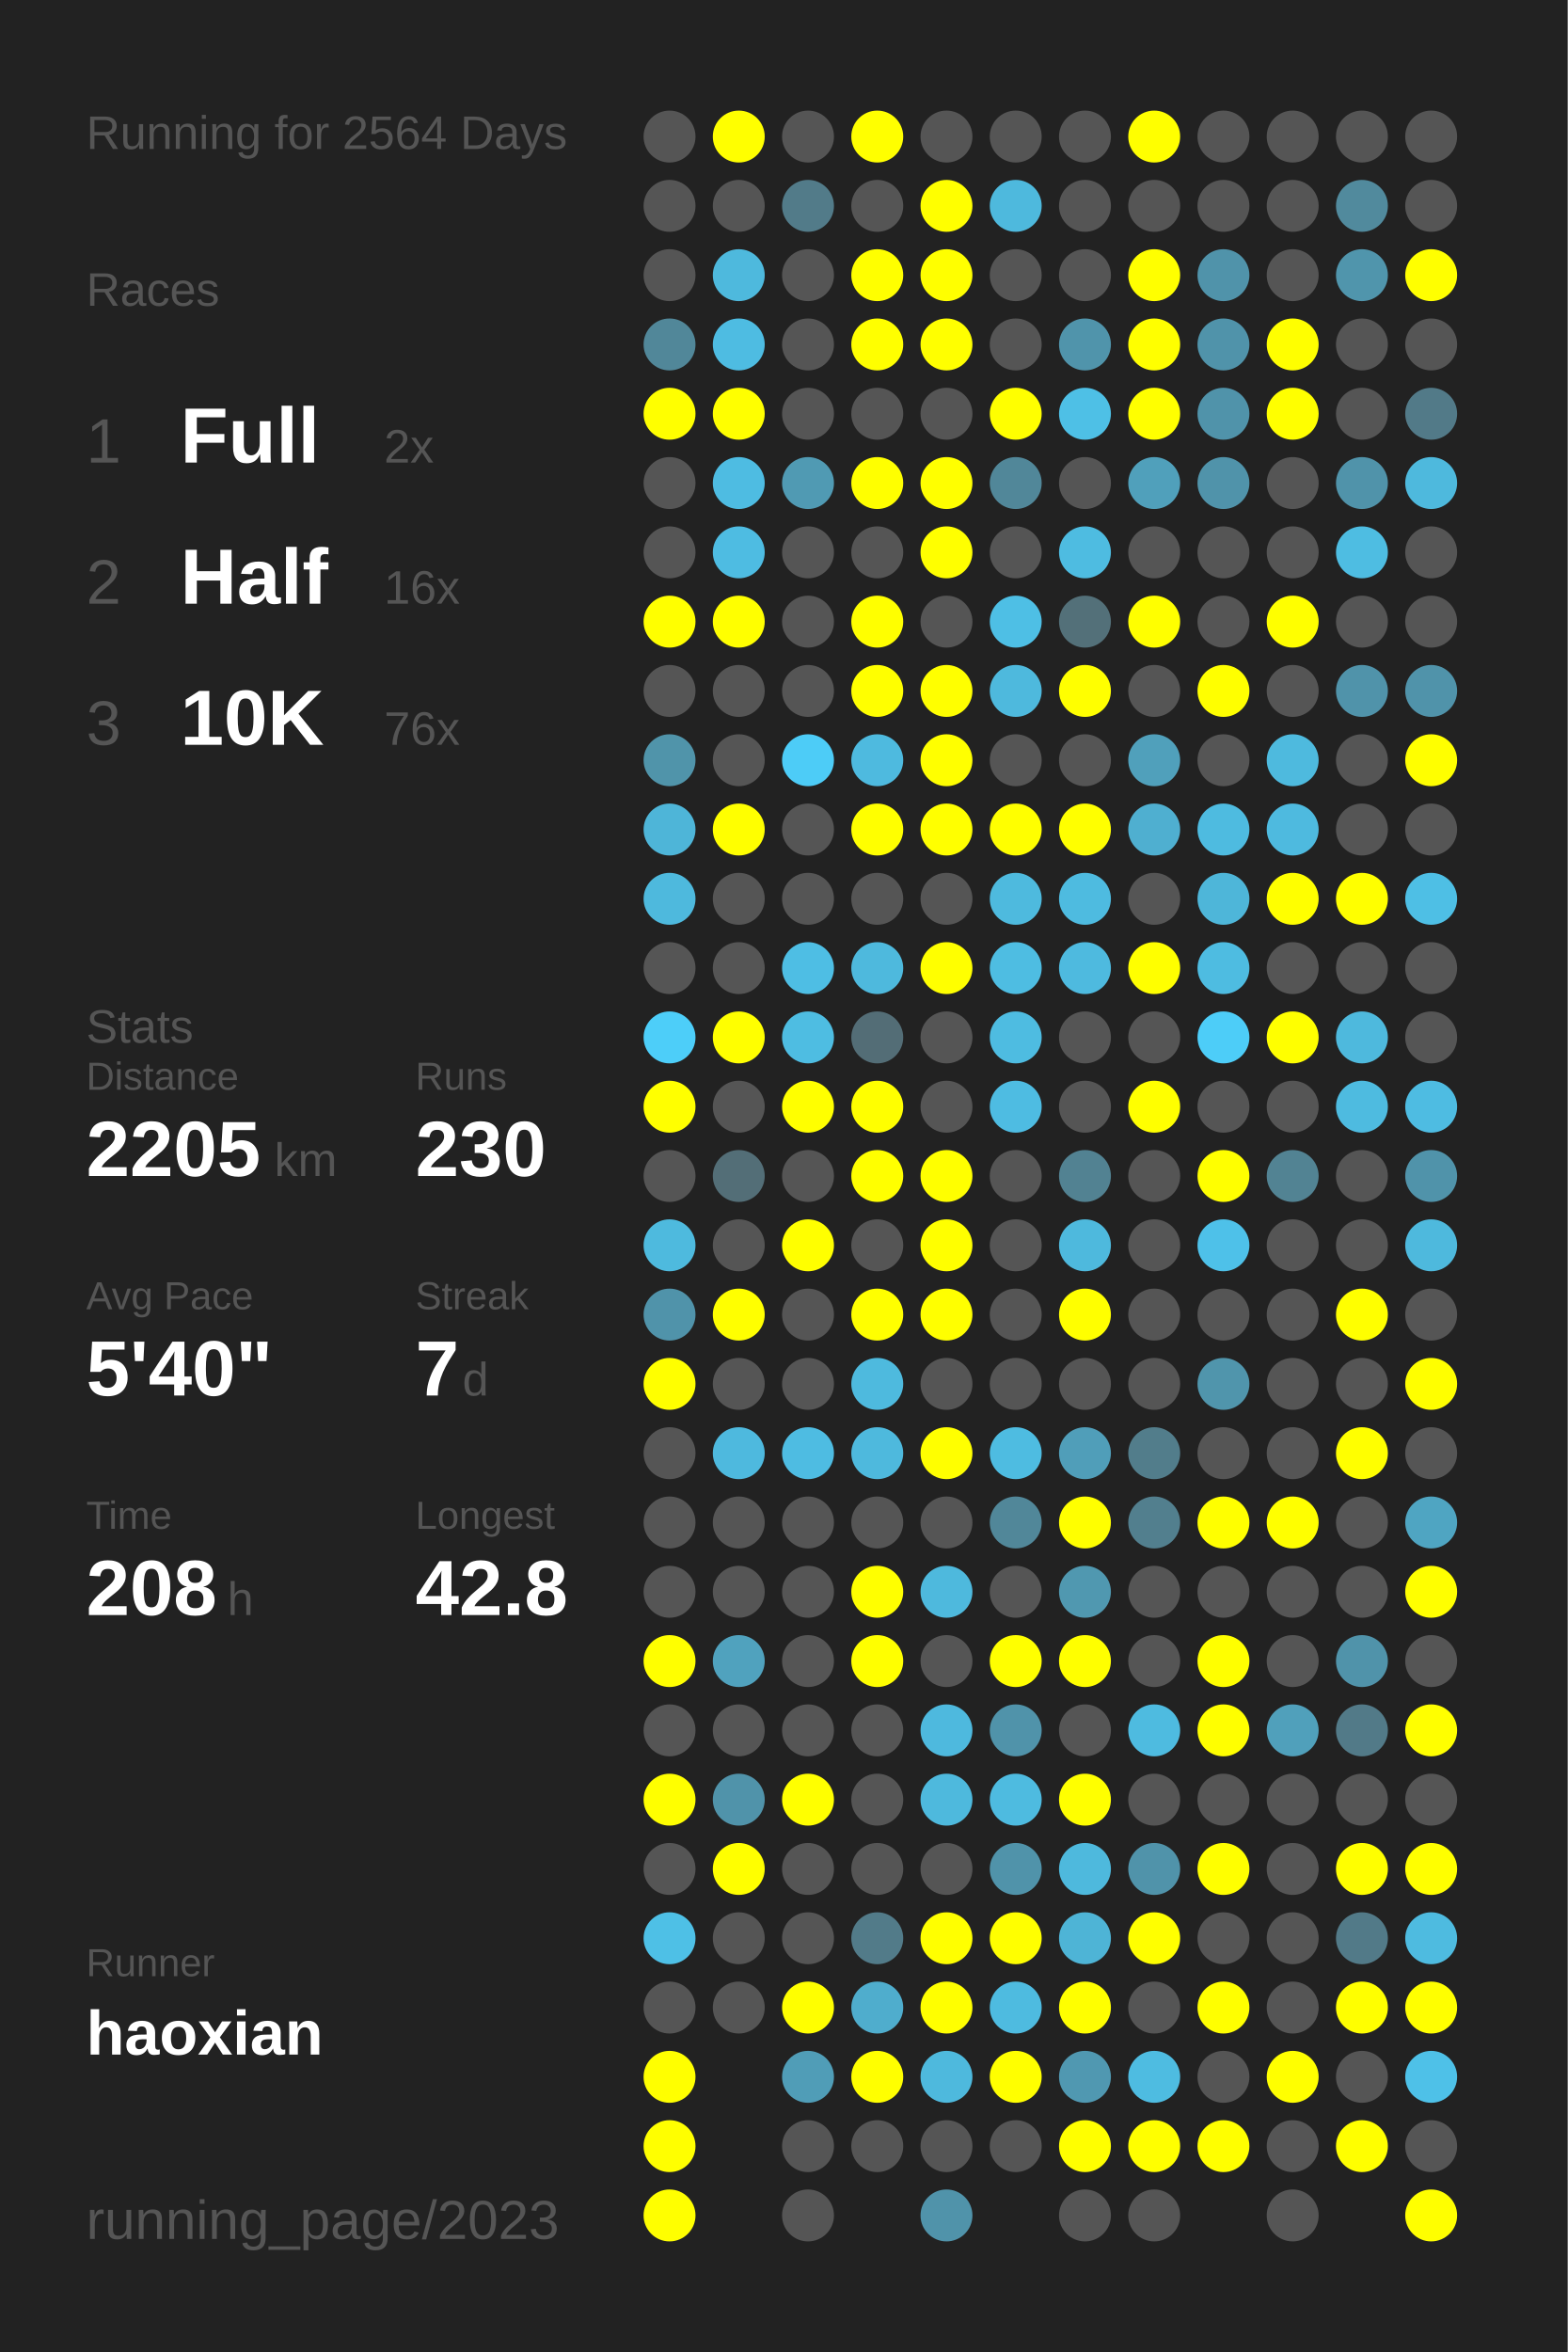
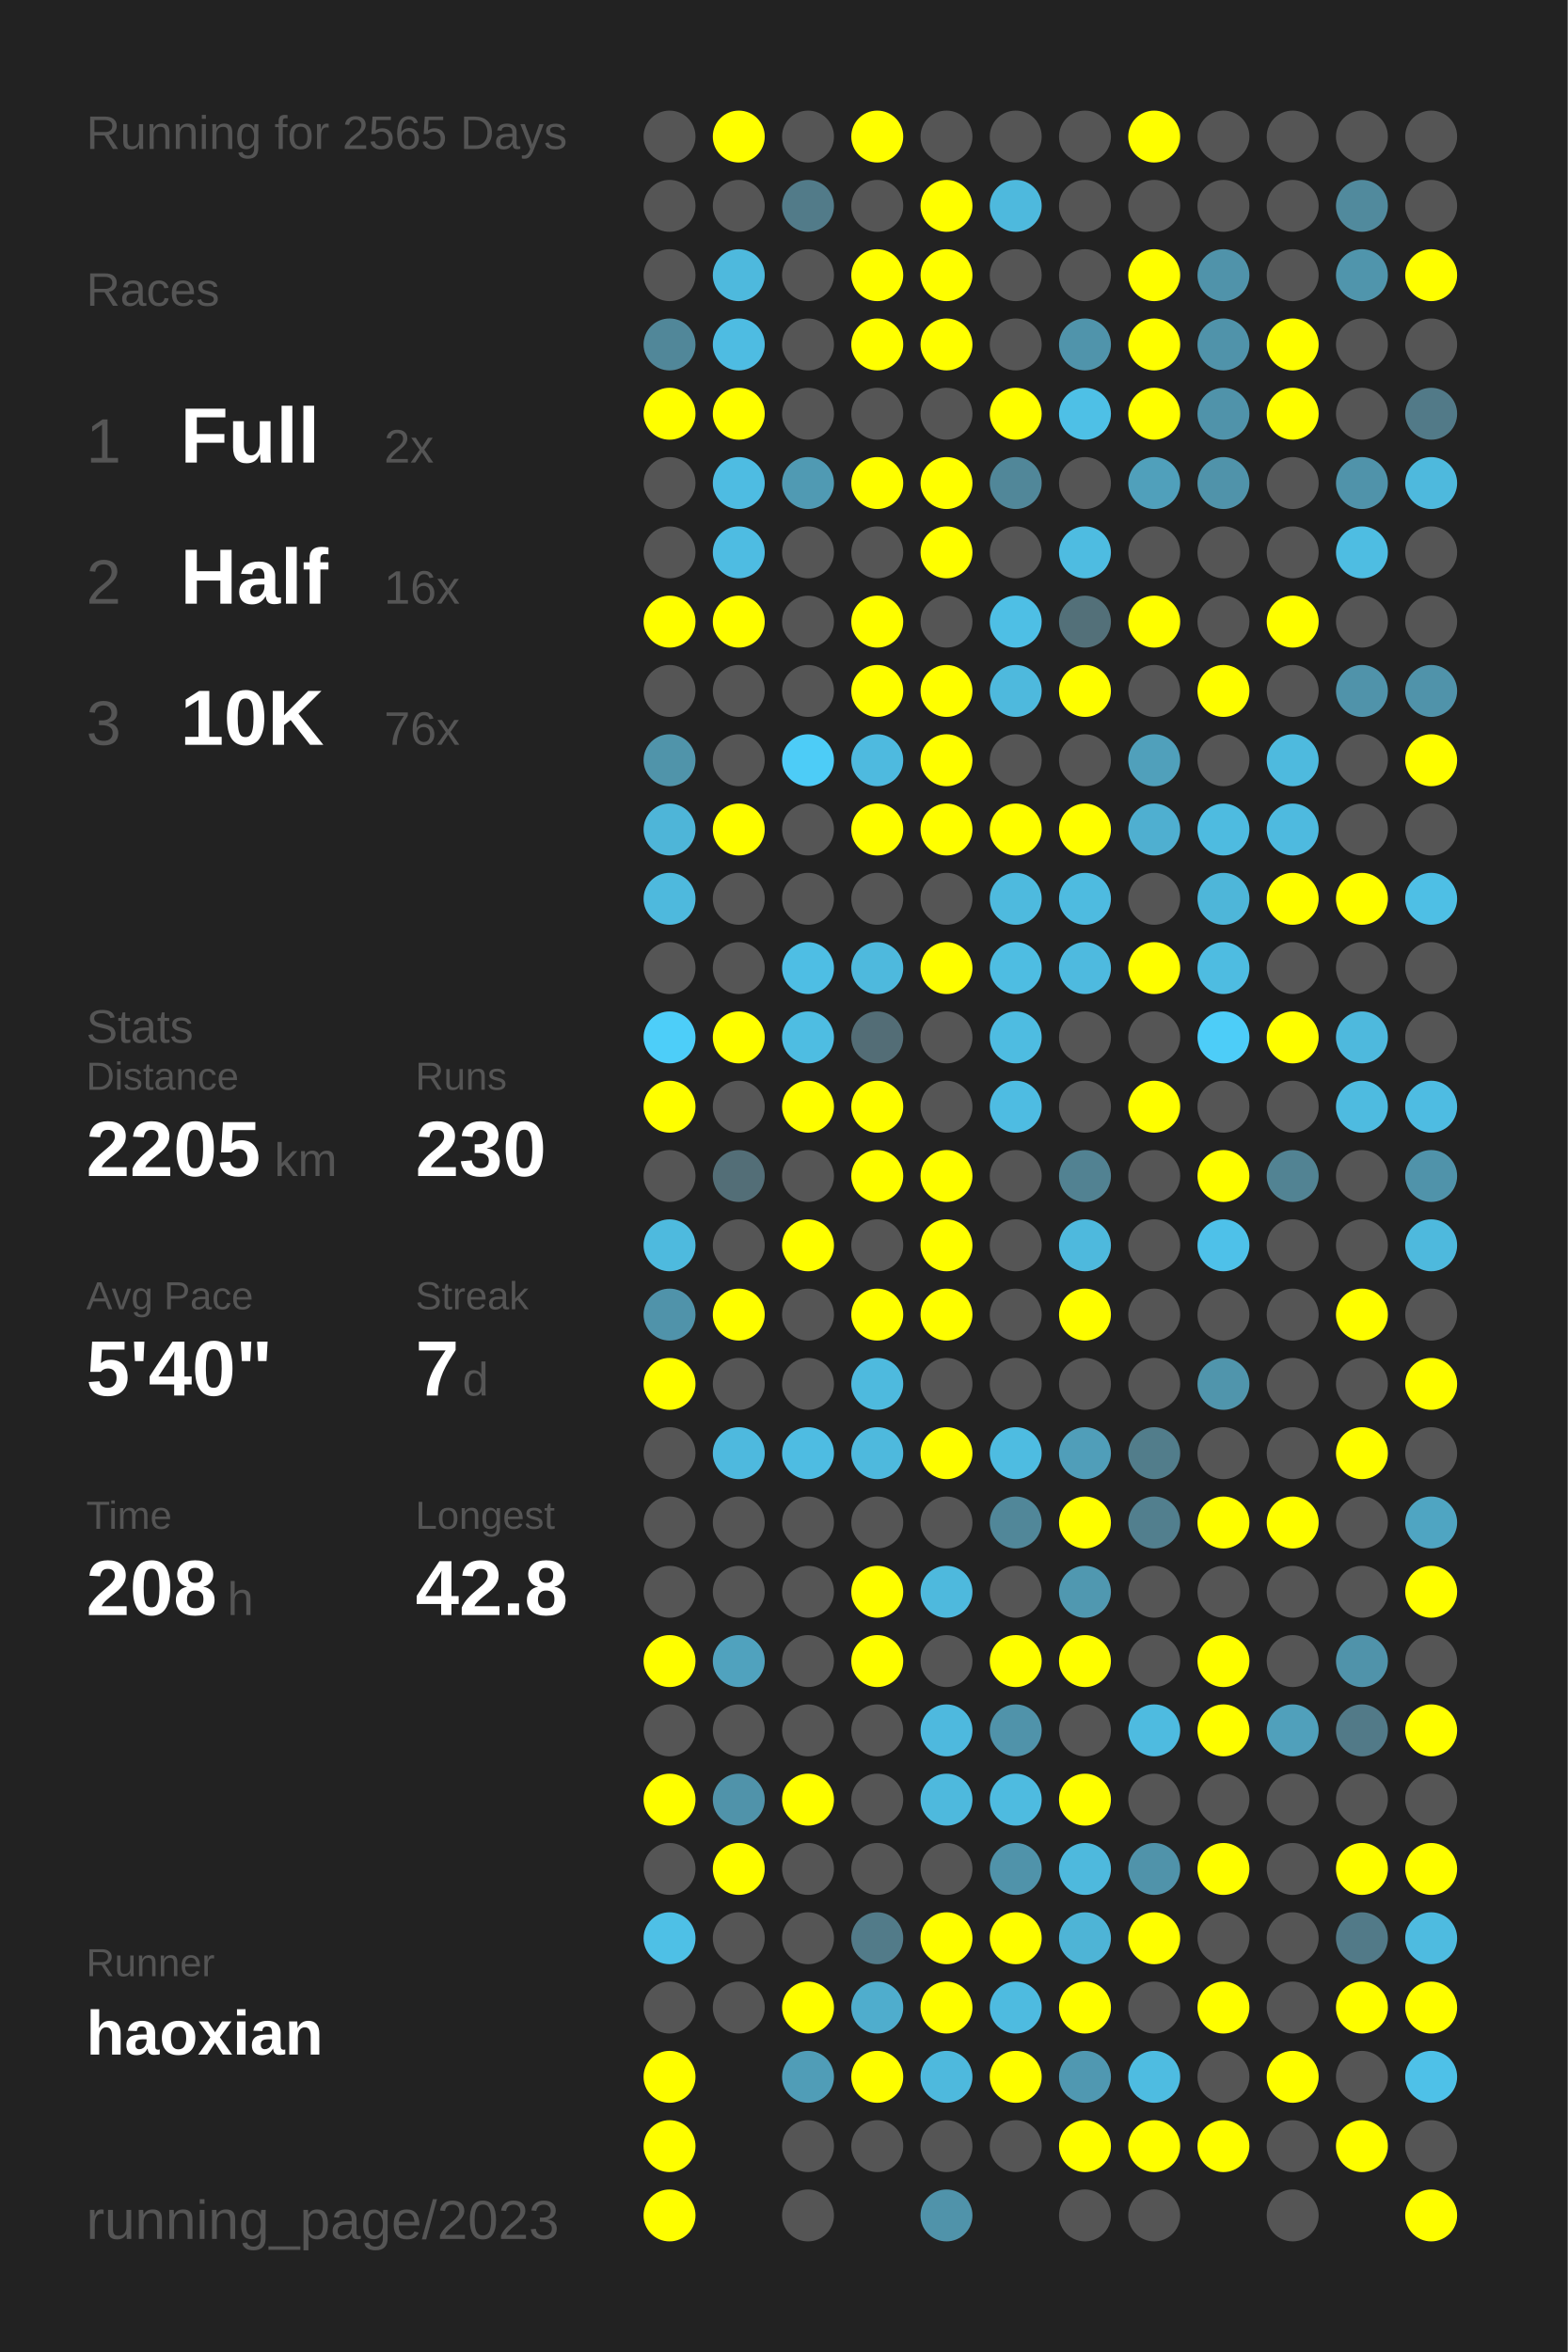
<svg xmlns="http://www.w3.org/2000/svg" baseProfile="full" height="300mm" version="1.1" viewBox="0,0,200,300" width="200mm">
  <defs />
  <rect fill="#222222" height="300" width="200" x="0" y="0" />
-   <text fill="#555555" style="font-size:6px; font-family:Arial;" x="11" y="19">Running for 2564 Days</text>
+   <text fill="#555555" style="font-size:6px; font-family:Arial;" x="11" y="19">Running for 2565 Days</text>
  <text fill="#555555" style="font-size:6px; font-family:Arial;" x="11" y="39">Races</text>
  <text fill="#555555" style="font-size:8px; font-family:Arial;" x="11" y="59">1</text>
  <text fill="#FFFFFF" style="font-size:10px; font-family:Arial; font-weight:bold;" x="23" y="59">Full</text>
  <text fill="#555555" style="font-size:6px; font-family:Arial;" x="49" y="59">2x</text>
  <text fill="#555555" style="font-size:8px; font-family:Arial;" x="11" y="77">2</text>
  <text fill="#FFFFFF" style="font-size:10px; font-family:Arial; font-weight:bold;" x="23" y="77">Half</text>
  <text fill="#555555" style="font-size:6px; font-family:Arial;" x="49" y="77">16x</text>
  <text fill="#555555" style="font-size:8px; font-family:Arial;" x="11" y="95">3</text>
  <text fill="#FFFFFF" style="font-size:10px; font-family:Arial; font-weight:bold;" x="23" y="95">10K</text>
  <text fill="#555555" style="font-size:6px; font-family:Arial;" x="49" y="95">76x</text>
  <text fill="#555555" style="font-size:6px; font-family:Arial;" x="11" y="133">Stats</text>
  <text fill="#555555" style="font-size:5px; font-family:Arial;" x="11" y="139">Distance</text>
  <text fill="#FFFFFF" style="font-size:10px; font-family:Arial; font-weight:bold;" x="11" y="150">2205</text>
  <text fill="#555555" style="font-size:6px; font-family:Arial;" x="35" y="150">km</text>
  <text fill="#555555" style="font-size:5px; font-family:Arial;" x="53" y="139">Runs</text>
  <text fill="#FFFFFF" style="font-size:10px; font-family:Arial; font-weight:bold;" x="53" y="150">230</text>
  <text fill="#555555" style="font-size:5px; font-family:Arial;" x="11" y="167">Avg Pace</text>
  <text fill="#FFFFFF" style="font-size:10px; font-family:Arial; font-weight:bold;" x="11" y="178">5'40"</text>
  <text fill="#555555" style="font-size:5px; font-family:Arial;" x="53" y="167">Streak</text>
  <text fill="#FFFFFF" style="font-size:10px; font-family:Arial; font-weight:bold;" x="53" y="178">7</text>
  <text fill="#555555" style="font-size:6px; font-family:Arial;" x="59" y="178">d</text>
  <text fill="#555555" style="font-size:5px; font-family:Arial;" x="11" y="195">Time</text>
  <text fill="#FFFFFF" style="font-size:10px; font-family:Arial; font-weight:bold;" x="11" y="206">208</text>
  <text fill="#555555" style="font-size:6px; font-family:Arial;" x="29" y="206">h</text>
  <text fill="#555555" style="font-size:5px; font-family:Arial;" x="53" y="195">Longest</text>
  <text fill="#FFFFFF" style="font-size:10px; font-family:Arial; font-weight:bold;" x="53" y="206">42.8</text>
  <text fill="#555555" style="font-size:5px; font-family:Arial;" x="11" y="252.065">Runner</text>
  <text fill="#FFFFFF" style="font-size:8px; font-family:Arial; font-weight:bold;" x="11" y="262.065">haoxian</text>
  <text fill="#555555" style="font-size:7px; font-family:Arial;" x="11" y="285.581">running_page/2023</text>
  <circle cx="85.417" cy="17.419" fill="#555555" r="3.312" />
  <circle cx="85.417" cy="26.258" fill="#555555" r="3.312" />
  <circle cx="85.417" cy="35.097" fill="#555555" r="3.312" />
  <circle cx="85.417" cy="43.935" fill="#518799" r="3.312" />
  <circle cx="85.417" cy="52.774" fill="#FFFF00" r="3.312" />
  <circle cx="85.417" cy="61.613" fill="#555555" r="3.312" />
  <circle cx="85.417" cy="70.452" fill="#555555" r="3.312" />
  <circle cx="85.417" cy="79.29" fill="#FFFF00" r="3.312" />
  <circle cx="85.417" cy="88.129" fill="#555555" r="3.312" />
  <circle cx="85.417" cy="96.968" fill="#5094aa" r="3.312" />
  <circle cx="85.417" cy="105.806" fill="#4eb5d8" r="3.312" />
  <circle cx="85.417" cy="114.645" fill="#4eb9dd" r="3.312" />
  <circle cx="85.417" cy="123.484" fill="#555555" r="3.312" />
  <circle cx="85.417" cy="132.323" fill="#4dcef9" r="3.312" />
  <circle cx="85.417" cy="141.161" fill="#FFFF00" r="3.312" />
  <circle cx="85.417" cy="150" fill="#555555" r="3.312" />
  <circle cx="85.417" cy="158.839" fill="#4ebade" r="3.312" />
  <circle cx="85.417" cy="167.677" fill="#5093aa" r="3.312" />
  <circle cx="85.417" cy="176.516" fill="#FFFF00" r="3.312" />
  <circle cx="85.417" cy="185.355" fill="#555555" r="3.312" />
  <circle cx="85.417" cy="194.194" fill="#555555" r="3.312" />
  <circle cx="85.417" cy="203.032" fill="#555555" r="3.312" />
  <circle cx="85.417" cy="211.871" fill="#FFFF00" r="3.312" />
  <circle cx="85.417" cy="220.71" fill="#555555" r="3.312" />
  <circle cx="85.417" cy="229.548" fill="#FFFF00" r="3.312" />
  <circle cx="85.417" cy="238.387" fill="#555555" r="3.312" />
  <circle cx="85.417" cy="247.226" fill="#4ec0e6" r="3.312" />
  <circle cx="85.417" cy="256.065" fill="#555555" r="3.312" />
  <circle cx="85.417" cy="264.903" fill="#FFFF00" r="3.312" />
  <circle cx="85.417" cy="273.742" fill="#FFFF00" r="3.312" />
  <circle cx="85.417" cy="282.581" fill="#FFFF00" r="3.312" />
  <circle cx="94.25" cy="17.419" fill="#FFFF00" r="3.312" />
  <circle cx="94.25" cy="26.258" fill="#555555" r="3.312" />
  <circle cx="94.25" cy="35.097" fill="#4eb9dd" r="3.312" />
  <circle cx="94.25" cy="43.935" fill="#4ebce2" r="3.312" />
  <circle cx="94.25" cy="52.774" fill="#FFFF00" r="3.312" />
  <circle cx="94.25" cy="61.613" fill="#4ebce2" r="3.312" />
  <circle cx="94.25" cy="70.452" fill="#4ebce2" r="3.312" />
  <circle cx="94.25" cy="79.29" fill="#FFFF00" r="3.312" />
  <circle cx="94.25" cy="88.129" fill="#555555" r="3.312" />
  <circle cx="94.25" cy="96.968" fill="#555555" r="3.312" />
  <circle cx="94.25" cy="105.806" fill="#FFFF00" r="3.312" />
  <circle cx="94.25" cy="114.645" fill="#555555" r="3.312" />
  <circle cx="94.25" cy="123.484" fill="#555555" r="3.312" />
  <circle cx="94.25" cy="132.323" fill="#FFFF00" r="3.312" />
  <circle cx="94.25" cy="141.161" fill="#555555" r="3.312" />
  <circle cx="94.25" cy="150" fill="#536e77" r="3.312" />
  <circle cx="94.25" cy="158.839" fill="#555555" r="3.312" />
  <circle cx="94.25" cy="167.677" fill="#FFFF00" r="3.312" />
  <circle cx="94.25" cy="176.516" fill="#555555" r="3.312" />
  <circle cx="94.25" cy="185.355" fill="#4eb9de" r="3.312" />
  <circle cx="94.25" cy="194.194" fill="#555555" r="3.312" />
  <circle cx="94.25" cy="203.032" fill="#555555" r="3.312" />
  <circle cx="94.25" cy="211.871" fill="#50a2be" r="3.312" />
  <circle cx="94.25" cy="220.71" fill="#555555" r="3.312" />
  <circle cx="94.25" cy="229.548" fill="#5093aa" r="3.312" />
  <circle cx="94.25" cy="238.387" fill="#FFFF00" r="3.312" />
  <circle cx="94.25" cy="247.226" fill="#555555" r="3.312" />
  <circle cx="94.25" cy="256.065" fill="#555555" r="3.312" />
  <circle cx="103.083" cy="17.419" fill="#555555" r="3.312" />
  <circle cx="103.083" cy="26.258" fill="#527b89" r="3.312" />
  <circle cx="103.083" cy="35.097" fill="#555555" r="3.312" />
  <circle cx="103.083" cy="43.935" fill="#555555" r="3.312" />
  <circle cx="103.083" cy="52.774" fill="#555555" r="3.312" />
  <circle cx="103.083" cy="61.613" fill="#509ab3" r="3.312" />
  <circle cx="103.083" cy="70.452" fill="#555555" r="3.312" />
  <circle cx="103.083" cy="79.29" fill="#555555" r="3.312" />
  <circle cx="103.083" cy="88.129" fill="#555555" r="3.312" />
  <circle cx="103.083" cy="96.968" fill="#4dccf7" r="3.312" />
  <circle cx="103.083" cy="105.806" fill="#555555" r="3.312" />
  <circle cx="103.083" cy="114.645" fill="#555555" r="3.312" />
  <circle cx="103.083" cy="123.484" fill="#4ebee4" r="3.312" />
  <circle cx="103.083" cy="132.323" fill="#4ebde2" r="3.312" />
  <circle cx="103.083" cy="141.161" fill="#FFFF00" r="3.312" />
  <circle cx="103.083" cy="150" fill="#555555" r="3.312" />
  <circle cx="103.083" cy="158.839" fill="#FFFF00" r="3.312" />
  <circle cx="103.083" cy="167.677" fill="#555555" r="3.312" />
  <circle cx="103.083" cy="176.516" fill="#555555" r="3.312" />
  <circle cx="103.083" cy="185.355" fill="#4ebce2" r="3.312" />
  <circle cx="103.083" cy="194.194" fill="#555555" r="3.312" />
  <circle cx="103.083" cy="203.032" fill="#555555" r="3.312" />
  <circle cx="103.083" cy="211.871" fill="#555555" r="3.312" />
  <circle cx="103.083" cy="220.71" fill="#555555" r="3.312" />
  <circle cx="103.083" cy="229.548" fill="#FFFF00" r="3.312" />
  <circle cx="103.083" cy="238.387" fill="#555555" r="3.312" />
  <circle cx="103.083" cy="247.226" fill="#555555" r="3.312" />
  <circle cx="103.083" cy="256.065" fill="#FFFF00" r="3.312" />
  <circle cx="103.083" cy="264.903" fill="#509db7" r="3.312" />
  <circle cx="103.083" cy="273.742" fill="#555555" r="3.312" />
  <circle cx="103.083" cy="282.581" fill="#555555" r="3.312" />
  <circle cx="111.917" cy="17.419" fill="#FFFF00" r="3.312" />
  <circle cx="111.917" cy="26.258" fill="#555555" r="3.312" />
  <circle cx="111.917" cy="35.097" fill="#FFFF00" r="3.312" />
  <circle cx="111.917" cy="43.935" fill="#FFFF00" r="3.312" />
  <circle cx="111.917" cy="52.774" fill="#555555" r="3.312" />
  <circle cx="111.917" cy="61.613" fill="#FFFF00" r="3.312" />
  <circle cx="111.917" cy="70.452" fill="#555555" r="3.312" />
  <circle cx="111.917" cy="79.29" fill="#FFFF00" r="3.312" />
  <circle cx="111.917" cy="88.129" fill="#FFFF00" r="3.312" />
  <circle cx="111.917" cy="96.968" fill="#4ebadf" r="3.312" />
  <circle cx="111.917" cy="105.806" fill="#FFFF00" r="3.312" />
  <circle cx="111.917" cy="114.645" fill="#555555" r="3.312" />
  <circle cx="111.917" cy="123.484" fill="#4eb9dd" r="3.312" />
  <circle cx="111.917" cy="132.323" fill="#536d76" r="3.312" />
  <circle cx="111.917" cy="141.161" fill="#FFFF00" r="3.312" />
  <circle cx="111.917" cy="150" fill="#FFFF00" r="3.312" />
  <circle cx="111.917" cy="158.839" fill="#555555" r="3.312" />
  <circle cx="111.917" cy="167.677" fill="#FFFF00" r="3.312" />
  <circle cx="111.917" cy="176.516" fill="#4ebade" r="3.312" />
  <circle cx="111.917" cy="185.355" fill="#4eb9dd" r="3.312" />
  <circle cx="111.917" cy="194.194" fill="#555555" r="3.312" />
  <circle cx="111.917" cy="203.032" fill="#FFFF00" r="3.312" />
  <circle cx="111.917" cy="211.871" fill="#FFFF00" r="3.312" />
  <circle cx="111.917" cy="220.71" fill="#555555" r="3.312" />
  <circle cx="111.917" cy="229.548" fill="#555555" r="3.312" />
  <circle cx="111.917" cy="238.387" fill="#555555" r="3.312" />
  <circle cx="111.917" cy="247.226" fill="#527b89" r="3.312" />
  <circle cx="111.917" cy="256.065" fill="#4fadcd" r="3.312" />
  <circle cx="111.917" cy="264.903" fill="#FFFF00" r="3.312" />
  <circle cx="111.917" cy="273.742" fill="#555555" r="3.312" />
  <circle cx="120.75" cy="17.419" fill="#555555" r="3.312" />
  <circle cx="120.75" cy="26.258" fill="#FFFF00" r="3.312" />
  <circle cx="120.75" cy="35.097" fill="#FFFF00" r="3.312" />
  <circle cx="120.75" cy="43.935" fill="#FFFF00" r="3.312" />
  <circle cx="120.75" cy="52.774" fill="#555555" r="3.312" />
  <circle cx="120.75" cy="61.613" fill="#FFFF00" r="3.312" />
  <circle cx="120.75" cy="70.452" fill="#FFFF00" r="3.312" />
  <circle cx="120.75" cy="79.29" fill="#555555" r="3.312" />
  <circle cx="120.75" cy="88.129" fill="#FFFF00" r="3.312" />
  <circle cx="120.75" cy="96.968" fill="#FFFF00" r="3.312" />
  <circle cx="120.75" cy="105.806" fill="#FFFF00" r="3.312" />
  <circle cx="120.75" cy="114.645" fill="#555555" r="3.312" />
  <circle cx="120.75" cy="123.484" fill="#FFFF00" r="3.312" />
  <circle cx="120.75" cy="132.323" fill="#555555" r="3.312" />
  <circle cx="120.75" cy="141.161" fill="#555555" r="3.312" />
  <circle cx="120.75" cy="150" fill="#FFFF00" r="3.312" />
  <circle cx="120.75" cy="158.839" fill="#FFFF00" r="3.312" />
  <circle cx="120.75" cy="167.677" fill="#FFFF00" r="3.312" />
  <circle cx="120.75" cy="176.516" fill="#555555" r="3.312" />
  <circle cx="120.75" cy="185.355" fill="#FFFF00" r="3.312" />
  <circle cx="120.75" cy="194.194" fill="#555555" r="3.312" />
  <circle cx="120.75" cy="203.032" fill="#4eb9dd" r="3.312" />
  <circle cx="120.75" cy="211.871" fill="#555555" r="3.312" />
  <circle cx="120.75" cy="220.71" fill="#4eb9de" r="3.312" />
  <circle cx="120.75" cy="229.548" fill="#4eb9dd" r="3.312" />
  <circle cx="120.75" cy="238.387" fill="#555555" r="3.312" />
  <circle cx="120.75" cy="247.226" fill="#FFFF00" r="3.312" />
  <circle cx="120.75" cy="256.065" fill="#FFFF00" r="3.312" />
  <circle cx="120.75" cy="264.903" fill="#4eb9dd" r="3.312" />
  <circle cx="120.75" cy="273.742" fill="#555555" r="3.312" />
  <circle cx="120.75" cy="282.581" fill="#5093aa" r="3.312" />
  <circle cx="129.583" cy="17.419" fill="#555555" r="3.312" />
  <circle cx="129.583" cy="26.258" fill="#4eb9dd" r="3.312" />
  <circle cx="129.583" cy="35.097" fill="#555555" r="3.312" />
  <circle cx="129.583" cy="43.935" fill="#555555" r="3.312" />
  <circle cx="129.583" cy="52.774" fill="#FFFF00" r="3.312" />
  <circle cx="129.583" cy="61.613" fill="#518799" r="3.312" />
  <circle cx="129.583" cy="70.452" fill="#555555" r="3.312" />
  <circle cx="129.583" cy="79.29" fill="#4ebfe5" r="3.312" />
  <circle cx="129.583" cy="88.129" fill="#4eb9dd" r="3.312" />
  <circle cx="129.583" cy="96.968" fill="#555555" r="3.312" />
  <circle cx="129.583" cy="105.806" fill="#FFFF00" r="3.312" />
  <circle cx="129.583" cy="114.645" fill="#4ebade" r="3.312" />
  <circle cx="129.583" cy="123.484" fill="#4ebde2" r="3.312" />
  <circle cx="129.583" cy="132.323" fill="#4ebce1" r="3.312" />
  <circle cx="129.583" cy="141.161" fill="#4ebce2" r="3.312" />
  <circle cx="129.583" cy="150" fill="#555555" r="3.312" />
  <circle cx="129.583" cy="158.839" fill="#555555" r="3.312" />
  <circle cx="129.583" cy="167.677" fill="#555555" r="3.312" />
  <circle cx="129.583" cy="176.516" fill="#555555" r="3.312" />
  <circle cx="129.583" cy="185.355" fill="#4ebce1" r="3.312" />
  <circle cx="129.583" cy="194.194" fill="#518799" r="3.312" />
  <circle cx="129.583" cy="203.032" fill="#555555" r="3.312" />
  <circle cx="129.583" cy="211.871" fill="#FFFF00" r="3.312" />
  <circle cx="129.583" cy="220.71" fill="#5093aa" r="3.312" />
  <circle cx="129.583" cy="229.548" fill="#4ebbe0" r="3.312" />
  <circle cx="129.583" cy="238.387" fill="#5093aa" r="3.312" />
  <circle cx="129.583" cy="247.226" fill="#FFFF00" r="3.312" />
  <circle cx="129.583" cy="256.065" fill="#4ebbe0" r="3.312" />
  <circle cx="129.583" cy="264.903" fill="#FFFF00" r="3.312" />
  <circle cx="129.583" cy="273.742" fill="#555555" r="3.312" />
  <circle cx="138.417" cy="17.419" fill="#555555" r="3.312" />
  <circle cx="138.417" cy="26.258" fill="#555555" r="3.312" />
  <circle cx="138.417" cy="35.097" fill="#555555" r="3.312" />
  <circle cx="138.417" cy="43.935" fill="#5094ab" r="3.312" />
  <circle cx="138.417" cy="52.774" fill="#4ec0e6" r="3.312" />
  <circle cx="138.417" cy="61.613" fill="#555555" r="3.312" />
  <circle cx="138.417" cy="70.452" fill="#4ebce1" r="3.312" />
  <circle cx="138.417" cy="79.29" fill="#537079" r="3.312" />
  <circle cx="138.417" cy="88.129" fill="#FFFF00" r="3.312" />
  <circle cx="138.417" cy="96.968" fill="#555555" r="3.312" />
  <circle cx="138.417" cy="105.806" fill="#FFFF00" r="3.312" />
  <circle cx="138.417" cy="114.645" fill="#4ebbe0" r="3.312" />
  <circle cx="138.417" cy="123.484" fill="#4ebadf" r="3.312" />
  <circle cx="138.417" cy="132.323" fill="#555555" r="3.312" />
  <circle cx="138.417" cy="141.161" fill="#555555" r="3.312" />
  <circle cx="138.417" cy="150" fill="#528292" r="3.312" />
  <circle cx="138.417" cy="158.839" fill="#4eb9dd" r="3.312" />
  <circle cx="138.417" cy="167.677" fill="#FFFF00" r="3.312" />
  <circle cx="138.417" cy="176.516" fill="#555555" r="3.312" />
  <circle cx="138.417" cy="185.355" fill="#509eb9" r="3.312" />
  <circle cx="138.417" cy="194.194" fill="#FFFF00" r="3.312" />
  <circle cx="138.417" cy="203.032" fill="#5098b0" r="3.312" />
  <circle cx="138.417" cy="211.871" fill="#FFFF00" r="3.312" />
  <circle cx="138.417" cy="220.71" fill="#555555" r="3.312" />
  <circle cx="138.417" cy="229.548" fill="#FFFF00" r="3.312" />
  <circle cx="138.417" cy="238.387" fill="#4eb9dd" r="3.312" />
  <circle cx="138.417" cy="247.226" fill="#4eb4d6" r="3.312" />
  <circle cx="138.417" cy="256.065" fill="#FFFF00" r="3.312" />
  <circle cx="138.417" cy="264.903" fill="#5098b1" r="3.312" />
  <circle cx="138.417" cy="273.742" fill="#FFFF00" r="3.312" />
  <circle cx="138.417" cy="282.581" fill="#555555" r="3.312" />
  <circle cx="147.25" cy="17.419" fill="#FFFF00" r="3.312" />
  <circle cx="147.25" cy="26.258" fill="#555555" r="3.312" />
  <circle cx="147.25" cy="35.097" fill="#FFFF00" r="3.312" />
  <circle cx="147.25" cy="43.935" fill="#FFFF00" r="3.312" />
  <circle cx="147.25" cy="52.774" fill="#FFFF00" r="3.312" />
  <circle cx="147.25" cy="61.613" fill="#50a0bb" r="3.312" />
  <circle cx="147.25" cy="70.452" fill="#555555" r="3.312" />
  <circle cx="147.25" cy="79.29" fill="#FFFF00" r="3.312" />
  <circle cx="147.25" cy="88.129" fill="#555555" r="3.312" />
  <circle cx="147.25" cy="96.968" fill="#50a0bb" r="3.312" />
  <circle cx="147.25" cy="105.806" fill="#4fafd0" r="3.312" />
  <circle cx="147.25" cy="114.645" fill="#555555" r="3.312" />
  <circle cx="147.25" cy="123.484" fill="#FFFF00" r="3.312" />
  <circle cx="147.25" cy="132.323" fill="#555555" r="3.312" />
  <circle cx="147.25" cy="141.161" fill="#FFFF00" r="3.312" />
  <circle cx="147.25" cy="150" fill="#555555" r="3.312" />
  <circle cx="147.25" cy="158.839" fill="#555555" r="3.312" />
  <circle cx="147.25" cy="167.677" fill="#555555" r="3.312" />
  <circle cx="147.25" cy="176.516" fill="#555555" r="3.312" />
  <circle cx="147.25" cy="185.355" fill="#527d8b" r="3.312" />
  <circle cx="147.25" cy="194.194" fill="#527f8e" r="3.312" />
  <circle cx="147.25" cy="203.032" fill="#555555" r="3.312" />
  <circle cx="147.25" cy="211.871" fill="#555555" r="3.312" />
  <circle cx="147.25" cy="220.71" fill="#4ebbe0" r="3.312" />
  <circle cx="147.25" cy="229.548" fill="#555555" r="3.312" />
  <circle cx="147.25" cy="238.387" fill="#5093aa" r="3.312" />
  <circle cx="147.25" cy="247.226" fill="#FFFF00" r="3.312" />
  <circle cx="147.25" cy="256.065" fill="#555555" r="3.312" />
  <circle cx="147.25" cy="264.903" fill="#4ebce1" r="3.312" />
  <circle cx="147.25" cy="273.742" fill="#FFFF00" r="3.312" />
  <circle cx="147.25" cy="282.581" fill="#555555" r="3.312" />
  <circle cx="156.083" cy="17.419" fill="#555555" r="3.312" />
  <circle cx="156.083" cy="26.258" fill="#555555" r="3.312" />
  <circle cx="156.083" cy="35.097" fill="#5093aa" r="3.312" />
  <circle cx="156.083" cy="43.935" fill="#5093aa" r="3.312" />
  <circle cx="156.083" cy="52.774" fill="#5093aa" r="3.312" />
  <circle cx="156.083" cy="61.613" fill="#5093aa" r="3.312" />
  <circle cx="156.083" cy="70.452" fill="#555555" r="3.312" />
  <circle cx="156.083" cy="79.29" fill="#555555" r="3.312" />
  <circle cx="156.083" cy="88.129" fill="#FFFF00" r="3.312" />
  <circle cx="156.083" cy="96.968" fill="#555555" r="3.312" />
  <circle cx="156.083" cy="105.806" fill="#4ebbe0" r="3.312" />
  <circle cx="156.083" cy="114.645" fill="#4eb6d9" r="3.312" />
  <circle cx="156.083" cy="123.484" fill="#4ebce1" r="3.312" />
  <circle cx="156.083" cy="132.323" fill="#4dcdf8" r="3.312" />
  <circle cx="156.083" cy="141.161" fill="#555555" r="3.312" />
  <circle cx="156.083" cy="150" fill="#FFFF00" r="3.312" />
  <circle cx="156.083" cy="158.839" fill="#4ec1e9" r="3.312" />
  <circle cx="156.083" cy="167.677" fill="#555555" r="3.312" />
  <circle cx="156.083" cy="176.516" fill="#5095ac" r="3.312" />
  <circle cx="156.083" cy="185.355" fill="#555555" r="3.312" />
  <circle cx="156.083" cy="194.194" fill="#FFFF00" r="3.312" />
  <circle cx="156.083" cy="203.032" fill="#555555" r="3.312" />
  <circle cx="156.083" cy="211.871" fill="#FFFF00" r="3.312" />
  <circle cx="156.083" cy="220.71" fill="#FFFF00" r="3.312" />
  <circle cx="156.083" cy="229.548" fill="#555555" r="3.312" />
  <circle cx="156.083" cy="238.387" fill="#FFFF00" r="3.312" />
  <circle cx="156.083" cy="247.226" fill="#555555" r="3.312" />
  <circle cx="156.083" cy="256.065" fill="#FFFF00" r="3.312" />
  <circle cx="156.083" cy="264.903" fill="#555555" r="3.312" />
  <circle cx="156.083" cy="273.742" fill="#FFFF00" r="3.312" />
  <circle cx="164.917" cy="17.419" fill="#555555" r="3.312" />
  <circle cx="164.917" cy="26.258" fill="#555555" r="3.312" />
  <circle cx="164.917" cy="35.097" fill="#555555" r="3.312" />
  <circle cx="164.917" cy="43.935" fill="#FFFF00" r="3.312" />
  <circle cx="164.917" cy="52.774" fill="#FFFF00" r="3.312" />
  <circle cx="164.917" cy="61.613" fill="#555555" r="3.312" />
  <circle cx="164.917" cy="70.452" fill="#555555" r="3.312" />
  <circle cx="164.917" cy="79.29" fill="#FFFF00" r="3.312" />
  <circle cx="164.917" cy="88.129" fill="#555555" r="3.312" />
  <circle cx="164.917" cy="96.968" fill="#4ebade" r="3.312" />
  <circle cx="164.917" cy="105.806" fill="#4ebadf" r="3.312" />
  <circle cx="164.917" cy="114.645" fill="#FFFF00" r="3.312" />
  <circle cx="164.917" cy="123.484" fill="#555555" r="3.312" />
  <circle cx="164.917" cy="132.323" fill="#FFFF00" r="3.312" />
  <circle cx="164.917" cy="141.161" fill="#555555" r="3.312" />
  <circle cx="164.917" cy="150" fill="#528393" r="3.312" />
  <circle cx="164.917" cy="158.839" fill="#555555" r="3.312" />
  <circle cx="164.917" cy="167.677" fill="#555555" r="3.312" />
  <circle cx="164.917" cy="176.516" fill="#555555" r="3.312" />
  <circle cx="164.917" cy="185.355" fill="#555555" r="3.312" />
  <circle cx="164.917" cy="194.194" fill="#FFFF00" r="3.312" />
  <circle cx="164.917" cy="203.032" fill="#555555" r="3.312" />
  <circle cx="164.917" cy="211.871" fill="#555555" r="3.312" />
  <circle cx="164.917" cy="220.71" fill="#50a0bb" r="3.312" />
  <circle cx="164.917" cy="229.548" fill="#555555" r="3.312" />
  <circle cx="164.917" cy="238.387" fill="#555555" r="3.312" />
  <circle cx="164.917" cy="247.226" fill="#555555" r="3.312" />
  <circle cx="164.917" cy="256.065" fill="#555555" r="3.312" />
  <circle cx="164.917" cy="264.903" fill="#FFFF00" r="3.312" />
  <circle cx="164.917" cy="273.742" fill="#555555" r="3.312" />
  <circle cx="164.917" cy="282.581" fill="#555555" r="3.312" />
  <circle cx="173.75" cy="17.419" fill="#555555" r="3.312" />
  <circle cx="173.75" cy="26.258" fill="#518a9d" r="3.312" />
  <circle cx="173.75" cy="35.097" fill="#5095ac" r="3.312" />
  <circle cx="173.75" cy="43.935" fill="#555555" r="3.312" />
  <circle cx="173.75" cy="52.774" fill="#555555" r="3.312" />
  <circle cx="173.75" cy="61.613" fill="#5093aa" r="3.312" />
  <circle cx="173.75" cy="70.452" fill="#4ebde2" r="3.312" />
  <circle cx="173.75" cy="79.29" fill="#555555" r="3.312" />
  <circle cx="173.75" cy="88.129" fill="#5093aa" r="3.312" />
  <circle cx="173.75" cy="96.968" fill="#555555" r="3.312" />
  <circle cx="173.75" cy="105.806" fill="#555555" r="3.312" />
  <circle cx="173.75" cy="114.645" fill="#FFFF00" r="3.312" />
  <circle cx="173.75" cy="123.484" fill="#555555" r="3.312" />
  <circle cx="173.75" cy="132.323" fill="#4eb9dd" r="3.312" />
  <circle cx="173.75" cy="141.161" fill="#4ebbe0" r="3.312" />
  <circle cx="173.75" cy="150" fill="#555555" r="3.312" />
  <circle cx="173.75" cy="158.839" fill="#555555" r="3.312" />
  <circle cx="173.75" cy="167.677" fill="#FFFF00" r="3.312" />
  <circle cx="173.75" cy="176.516" fill="#555555" r="3.312" />
  <circle cx="173.75" cy="185.355" fill="#FFFF00" r="3.312" />
  <circle cx="173.75" cy="194.194" fill="#555555" r="3.312" />
  <circle cx="173.75" cy="203.032" fill="#555555" r="3.312" />
  <circle cx="173.75" cy="211.871" fill="#5093aa" r="3.312" />
  <circle cx="173.75" cy="220.71" fill="#527a88" r="3.312" />
  <circle cx="173.75" cy="229.548" fill="#555555" r="3.312" />
  <circle cx="173.75" cy="238.387" fill="#FFFF00" r="3.312" />
  <circle cx="173.75" cy="247.226" fill="#527a88" r="3.312" />
  <circle cx="173.75" cy="256.065" fill="#FFFF00" r="3.312" />
  <circle cx="173.75" cy="264.903" fill="#555555" r="3.312" />
  <circle cx="173.75" cy="273.742" fill="#FFFF00" r="3.312" />
  <circle cx="182.583" cy="17.419" fill="#555555" r="3.312" />
  <circle cx="182.583" cy="26.258" fill="#555555" r="3.312" />
  <circle cx="182.583" cy="35.097" fill="#FFFF00" r="3.312" />
  <circle cx="182.583" cy="43.935" fill="#555555" r="3.312" />
  <circle cx="182.583" cy="52.774" fill="#527a88" r="3.312" />
  <circle cx="182.583" cy="61.613" fill="#4eb9dd" r="3.312" />
  <circle cx="182.583" cy="70.452" fill="#555555" r="3.312" />
  <circle cx="182.583" cy="79.29" fill="#555555" r="3.312" />
  <circle cx="182.583" cy="88.129" fill="#5093aa" r="3.312" />
  <circle cx="182.583" cy="96.968" fill="#FFFF00" r="3.312" />
  <circle cx="182.583" cy="105.806" fill="#555555" r="3.312" />
  <circle cx="182.583" cy="114.645" fill="#4ebfe5" r="3.312" />
  <circle cx="182.583" cy="123.484" fill="#555555" r="3.312" />
  <circle cx="182.583" cy="132.323" fill="#555555" r="3.312" />
  <circle cx="182.583" cy="141.161" fill="#4ebce2" r="3.312" />
  <circle cx="182.583" cy="150" fill="#5093aa" r="3.312" />
  <circle cx="182.583" cy="158.839" fill="#4eb9dd" r="3.312" />
  <circle cx="182.583" cy="167.677" fill="#555555" r="3.312" />
  <circle cx="182.583" cy="176.516" fill="#FFFF00" r="3.312" />
  <circle cx="182.583" cy="185.355" fill="#555555" r="3.312" />
  <circle cx="182.583" cy="194.194" fill="#4fa5c2" r="3.312" />
  <circle cx="182.583" cy="203.032" fill="#FFFF00" r="3.312" />
  <circle cx="182.583" cy="211.871" fill="#555555" r="3.312" />
  <circle cx="182.583" cy="220.71" fill="#FFFF00" r="3.312" />
  <circle cx="182.583" cy="229.548" fill="#555555" r="3.312" />
  <circle cx="182.583" cy="238.387" fill="#FFFF00" r="3.312" />
  <circle cx="182.583" cy="247.226" fill="#4ebbe0" r="3.312" />
  <circle cx="182.583" cy="256.065" fill="#FFFF00" r="3.312" />
  <circle cx="182.583" cy="264.903" fill="#4ec1e8" r="3.312" />
  <circle cx="182.583" cy="273.742" fill="#555555" r="3.312" />
  <circle cx="182.583" cy="282.581" fill="#FFFF00" r="3.312" />
</svg>
